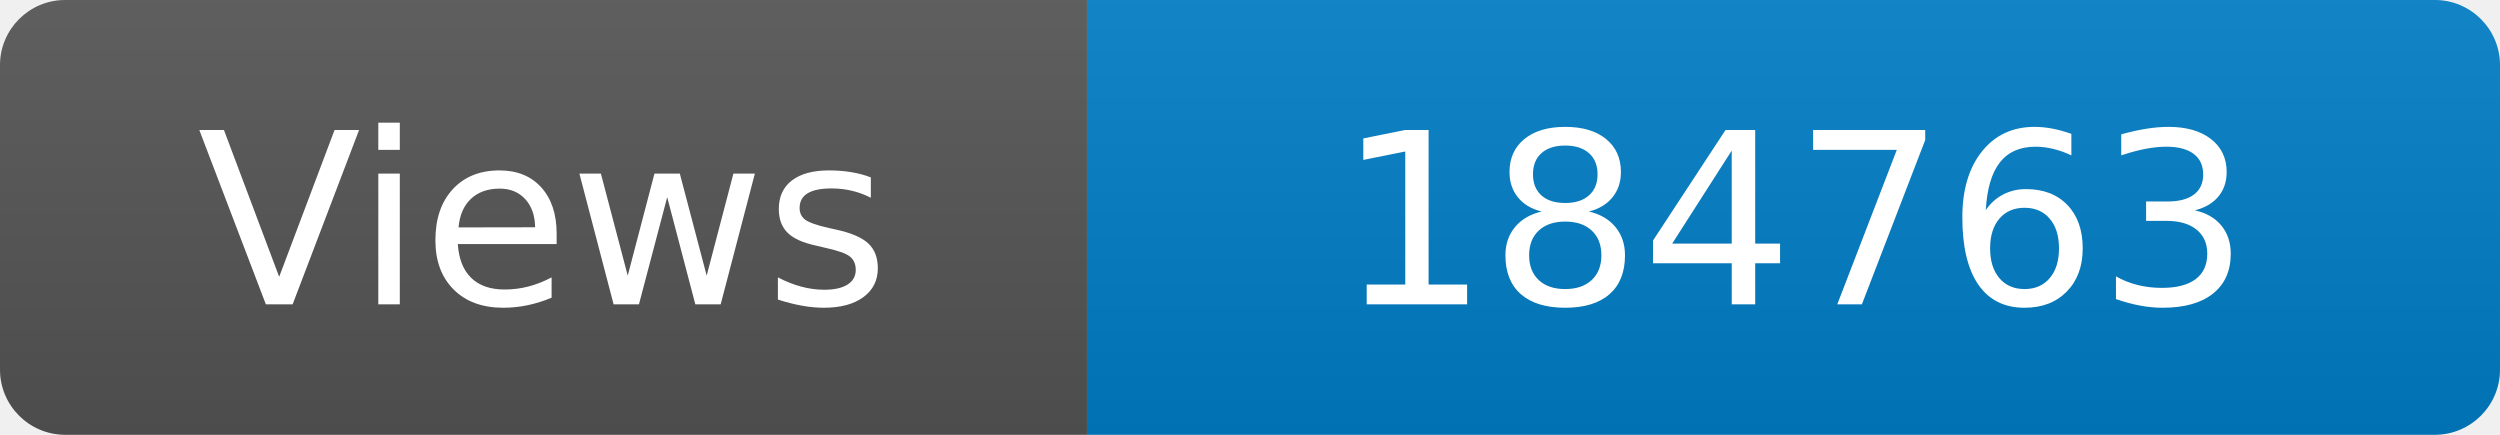
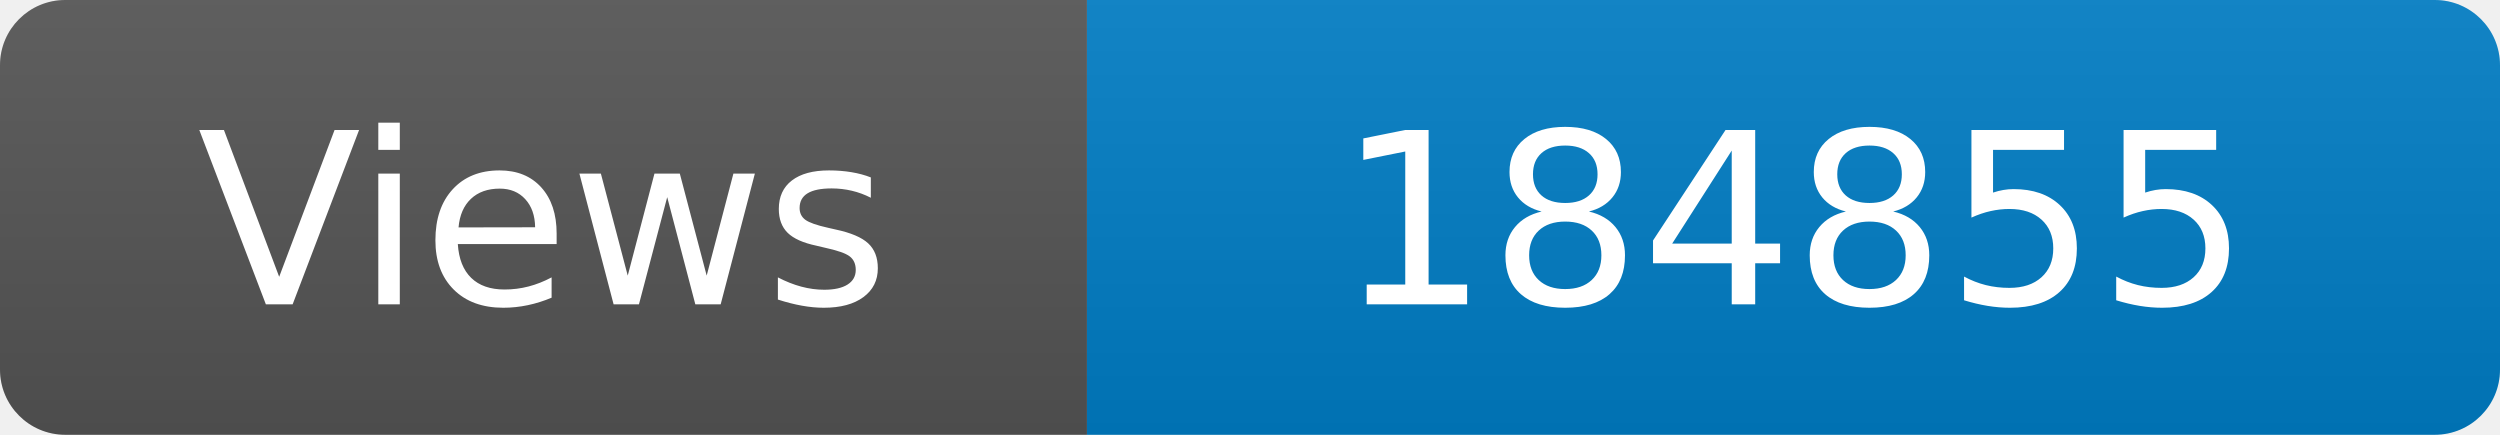
<svg xmlns="http://www.w3.org/2000/svg" width="115" height="20" role="img" aria-label="Maintained?: yes">
  <linearGradient id="s" x2="0" y2="100%">
    <stop offset="0" stop-color="#bbb" stop-opacity=".1" />
    <stop offset="1" stop-opacity=".1" />
  </linearGradient>
  <clipPath id="r">
    <rect width="115" height="20" rx="3" fill="#fff" />
  </clipPath>
  <g clip-path="url(#r)">
    <rect width="50" height="20" fill="#555" />
    <rect x="50" width="160" height="20" fill="#007ec6" />
    <rect width="115" height="20" fill="url(#s)" />
  </g>
  <g fill="#fff" text-anchor="middle" font-family="Verdana,Geneva,DejaVu Sans,sans-serif" font-size="110">
    <text x="250" y="140" transform="scale(.1)" fill="#fff">Views</text>
-     <text x="825" y="140" transform="scale(.1)" fill="#fff">184763</text>
+     <text x="825" y="140" transform="scale(.1)" fill="#fff">184855</text>
  </g>
</svg>
